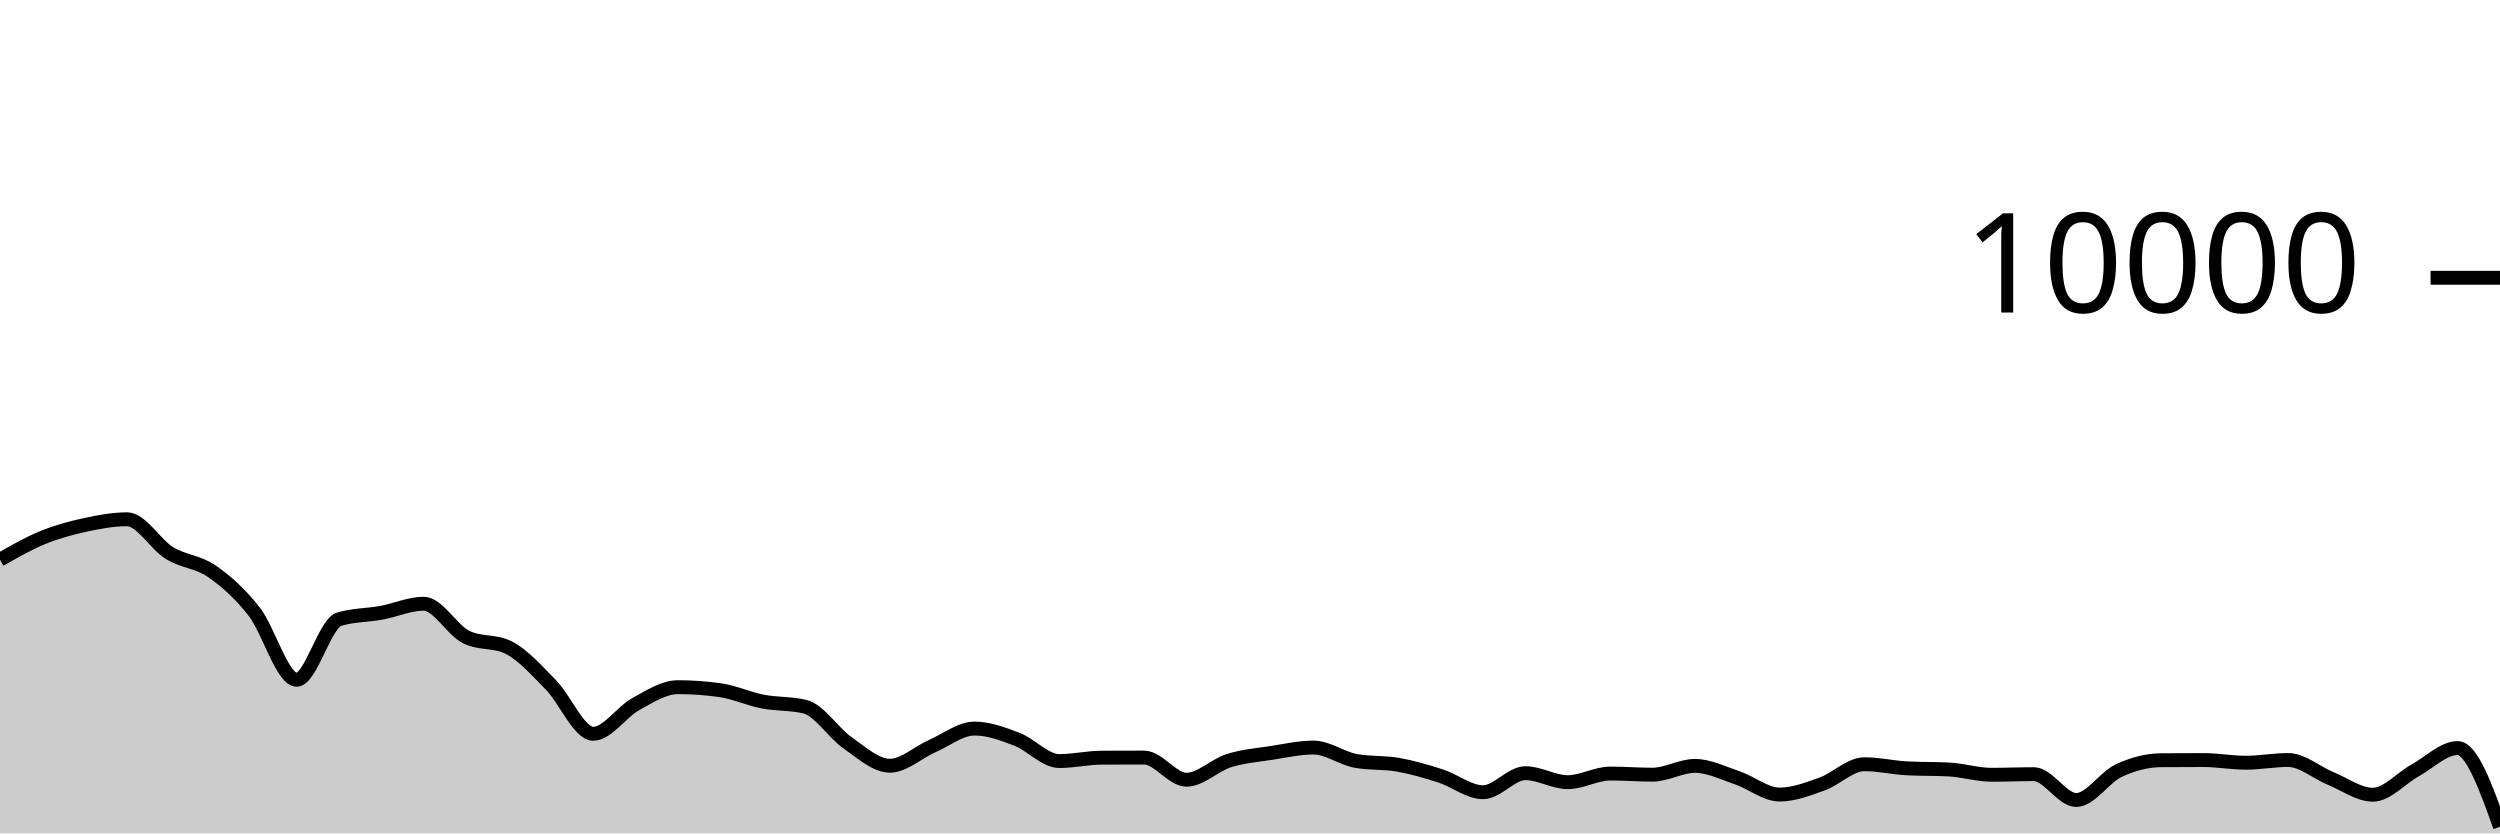
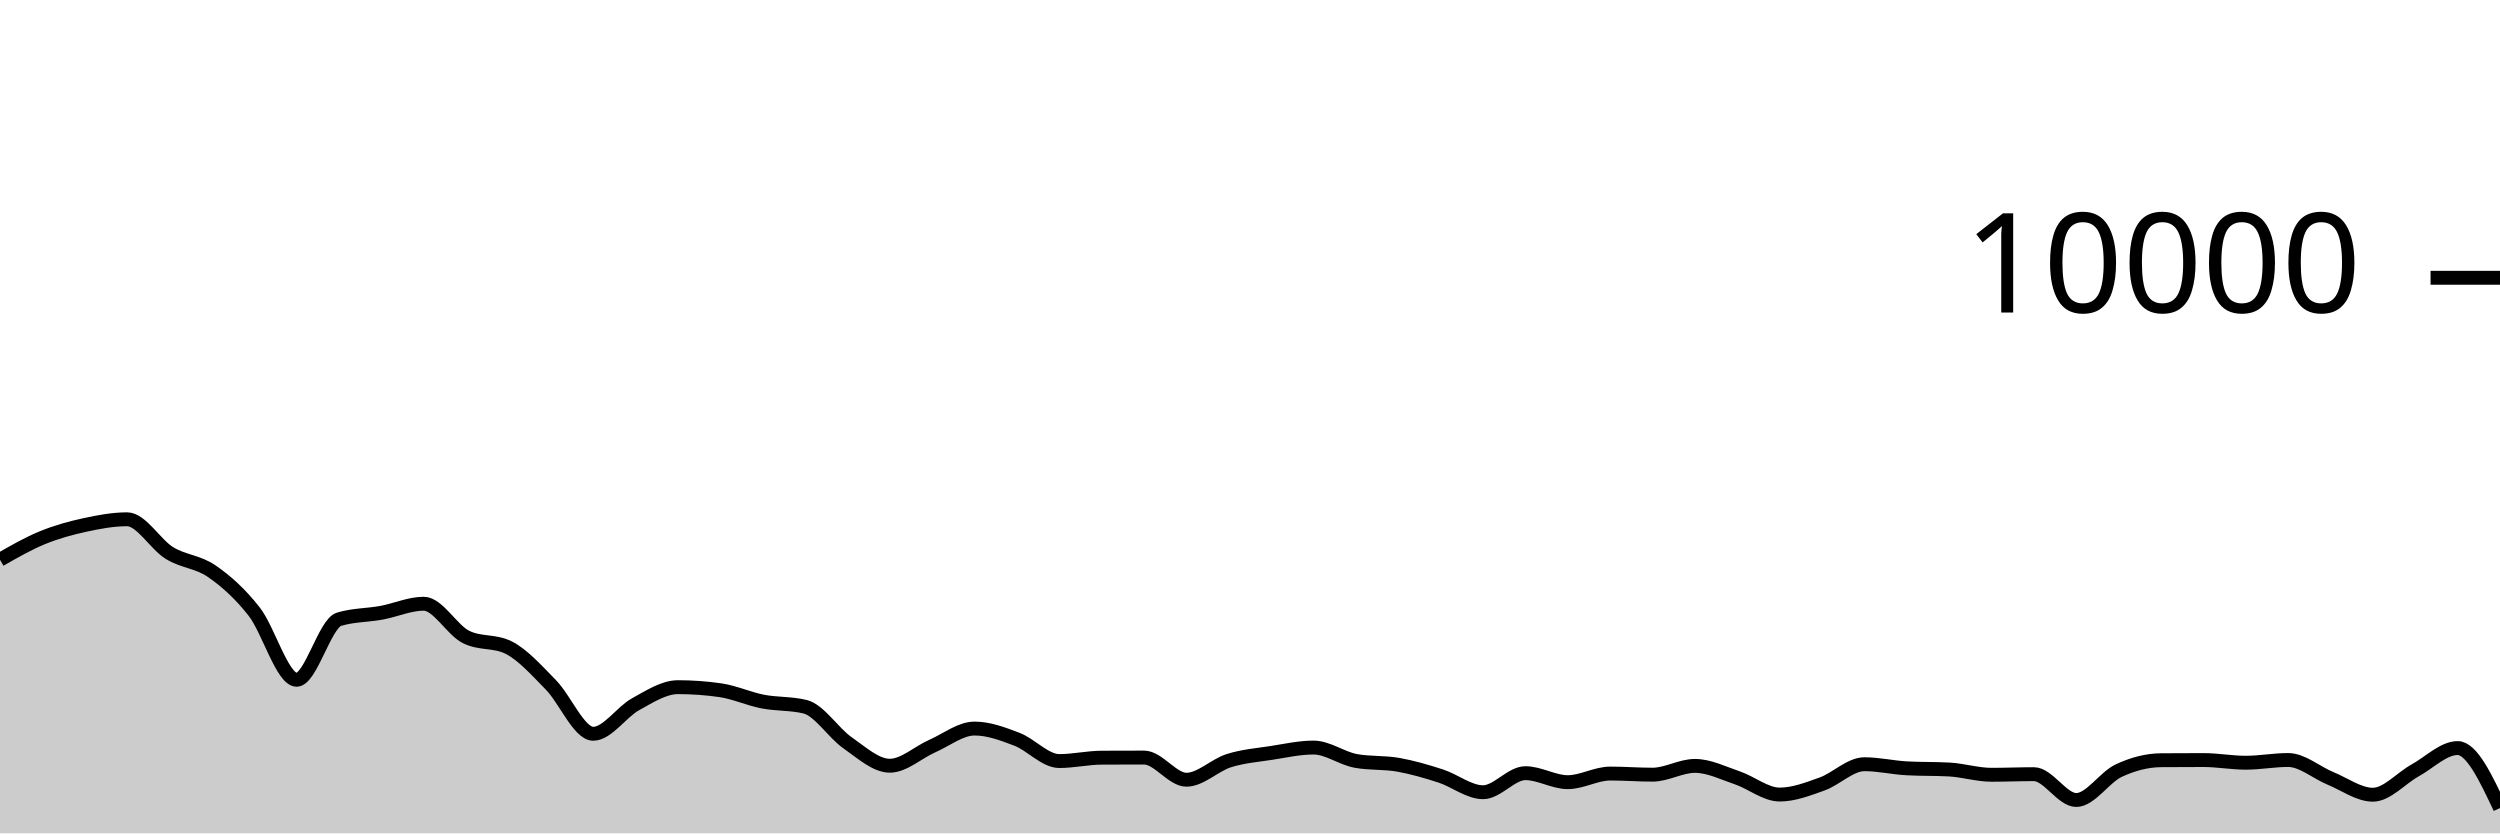
<svg xmlns="http://www.w3.org/2000/svg" viewBox="0 0 180 60">
  <g transform="translate(0,20)">
-     <path class="area" fill="rgba(0, 0, 0, 0.2)" d="M0,20.3C1.017,19.716,2.034,19.133,3.051,18.716C4.068,18.299,5.085,18.021,6.102,17.8C7.119,17.579,8.136,17.388,9.153,17.388C10.169,17.388,11.186,19.196,12.203,19.82C13.22,20.444,14.237,20.429,15.254,21.132C16.271,21.835,17.288,22.738,18.305,24.04C19.322,25.342,20.339,28.944,21.356,28.944C22.373,28.944,23.39,24.9,24.407,24.588C25.424,24.276,26.441,24.307,27.458,24.12C28.475,23.933,29.492,23.468,30.508,23.468C31.525,23.468,32.542,25.36,33.559,25.864C34.576,26.368,35.593,26.116,36.61,26.62C37.627,27.124,38.644,28.273,39.661,29.308C40.678,30.343,41.695,32.832,42.712,32.832C43.729,32.832,44.746,31.263,45.763,30.704C46.78,30.145,47.797,29.476,48.814,29.476C49.831,29.476,50.847,29.549,51.864,29.696C52.881,29.843,53.898,30.314,54.915,30.512C55.932,30.71,56.949,30.636,57.966,30.884C58.983,31.132,60,32.768,61.017,33.476C62.034,34.184,63.051,35.132,64.068,35.132C65.085,35.132,66.102,34.166,67.119,33.72C68.136,33.274,69.153,32.456,70.169,32.456C71.186,32.456,72.203,32.838,73.22,33.228C74.237,33.618,75.254,34.796,76.271,34.796C77.288,34.796,78.305,34.557,79.322,34.552C80.339,34.547,81.356,34.544,82.373,34.544C83.39,34.544,84.407,36.14,85.424,36.14C86.441,36.14,87.458,35.089,88.475,34.768C89.492,34.447,90.508,34.369,91.525,34.212C92.542,34.055,93.559,33.824,94.576,33.824C95.593,33.824,96.61,34.604,97.627,34.788C98.644,34.972,99.661,34.883,100.678,35.064C101.695,35.245,102.712,35.543,103.729,35.872C104.746,36.201,105.763,37.04,106.78,37.04C107.797,37.04,108.814,35.668,109.831,35.668C110.847,35.668,111.864,36.316,112.881,36.316C113.898,36.316,114.915,35.696,115.932,35.696C116.949,35.696,117.966,35.776,118.983,35.776C120,35.776,121.017,35.144,122.034,35.144C123.051,35.144,124.068,35.66,125.085,36.004C126.102,36.348,127.119,37.208,128.136,37.208C129.153,37.208,130.169,36.812,131.186,36.448C132.203,36.084,133.22,35.024,134.237,35.024C135.254,35.024,136.271,35.264,137.288,35.32C138.305,35.376,139.322,35.348,140.339,35.404C141.356,35.46,142.373,35.784,143.39,35.784C144.407,35.784,145.424,35.74,146.441,35.74C147.458,35.74,148.475,37.6,149.492,37.6C150.508,37.6,151.525,35.965,152.542,35.488C153.559,35.011,154.576,34.744,155.593,34.736C156.61,34.728,157.627,34.724,158.644,34.724C159.661,34.724,160.678,34.916,161.695,34.916C162.712,34.916,163.729,34.72,164.746,34.72C165.763,34.72,166.78,35.627,167.797,36.044C168.814,36.461,169.831,37.22,170.847,37.22C171.864,37.22,172.881,36.024,173.898,35.464C174.915,34.904,175.932,33.86,176.949,33.86C177.966,33.86,178.983,36.692,180,39.524L180,40C178.983,40,177.966,40,176.949,40C175.932,40,174.915,40,173.898,40C172.881,40,171.864,40,170.847,40C169.831,40,168.814,40,167.797,40C166.78,40,165.763,40,164.746,40C163.729,40,162.712,40,161.695,40C160.678,40,159.661,40,158.644,40C157.627,40,156.61,40,155.593,40C154.576,40,153.559,40,152.542,40C151.525,40,150.508,40,149.492,40C148.475,40,147.458,40,146.441,40C145.424,40,144.407,40,143.39,40C142.373,40,141.356,40,140.339,40C139.322,40,138.305,40,137.288,40C136.271,40,135.254,40,134.237,40C133.22,40,132.203,40,131.186,40C130.169,40,129.153,40,128.136,40C127.119,40,126.102,40,125.085,40C124.068,40,123.051,40,122.034,40C121.017,40,120,40,118.983,40C117.966,40,116.949,40,115.932,40C114.915,40,113.898,40,112.881,40C111.864,40,110.847,40,109.831,40C108.814,40,107.797,40,106.78,40C105.763,40,104.746,40,103.729,40C102.712,40,101.695,40,100.678,40C99.661,40,98.644,40,97.627,40C96.61,40,95.593,40,94.576,40C93.559,40,92.542,40,91.525,40C90.508,40,89.492,40,88.475,40C87.458,40,86.441,40,85.424,40C84.407,40,83.39,40,82.373,40C81.356,40,80.339,40,79.322,40C78.305,40,77.288,40,76.271,40C75.254,40,74.237,40,73.22,40C72.203,40,71.186,40,70.169,40C69.153,40,68.136,40,67.119,40C66.102,40,65.085,40,64.068,40C63.051,40,62.034,40,61.017,40C60,40,58.983,40,57.966,40C56.949,40,55.932,40,54.915,40C53.898,40,52.881,40,51.864,40C50.847,40,49.831,40,48.814,40C47.797,40,46.78,40,45.763,40C44.746,40,43.729,40,42.712,40C41.695,40,40.678,40,39.661,40C38.644,40,37.627,40,36.61,40C35.593,40,34.576,40,33.559,40C32.542,40,31.525,40,30.508,40C29.492,40,28.475,40,27.458,40C26.441,40,25.424,40,24.407,40C23.39,40,22.373,40,21.356,40C20.339,40,19.322,40,18.305,40C17.288,40,16.271,40,15.254,40C14.237,40,13.22,40,12.203,40C11.186,40,10.169,40,9.153,40C8.136,40,7.119,40,6.102,40C5.085,40,4.068,40,3.051,40C2.034,40,1.017,40,0,40Z" />
-     <path class="line" stroke="black" fill="none" d="M0,20.3C1.017,19.716,2.034,19.133,3.051,18.716C4.068,18.299,5.085,18.021,6.102,17.8C7.119,17.579,8.136,17.388,9.153,17.388C10.169,17.388,11.186,19.196,12.203,19.82C13.22,20.444,14.237,20.429,15.254,21.132C16.271,21.835,17.288,22.738,18.305,24.04C19.322,25.342,20.339,28.944,21.356,28.944C22.373,28.944,23.39,24.9,24.407,24.588C25.424,24.276,26.441,24.307,27.458,24.12C28.475,23.933,29.492,23.468,30.508,23.468C31.525,23.468,32.542,25.36,33.559,25.864C34.576,26.368,35.593,26.116,36.61,26.62C37.627,27.124,38.644,28.273,39.661,29.308C40.678,30.343,41.695,32.832,42.712,32.832C43.729,32.832,44.746,31.263,45.763,30.704C46.78,30.145,47.797,29.476,48.814,29.476C49.831,29.476,50.847,29.549,51.864,29.696C52.881,29.843,53.898,30.314,54.915,30.512C55.932,30.71,56.949,30.636,57.966,30.884C58.983,31.132,60,32.768,61.017,33.476C62.034,34.184,63.051,35.132,64.068,35.132C65.085,35.132,66.102,34.166,67.119,33.72C68.136,33.274,69.153,32.456,70.169,32.456C71.186,32.456,72.203,32.838,73.22,33.228C74.237,33.618,75.254,34.796,76.271,34.796C77.288,34.796,78.305,34.557,79.322,34.552C80.339,34.547,81.356,34.544,82.373,34.544C83.39,34.544,84.407,36.14,85.424,36.14C86.441,36.14,87.458,35.089,88.475,34.768C89.492,34.447,90.508,34.369,91.525,34.212C92.542,34.055,93.559,33.824,94.576,33.824C95.593,33.824,96.61,34.604,97.627,34.788C98.644,34.972,99.661,34.883,100.678,35.064C101.695,35.245,102.712,35.543,103.729,35.872C104.746,36.201,105.763,37.04,106.78,37.04C107.797,37.04,108.814,35.668,109.831,35.668C110.847,35.668,111.864,36.316,112.881,36.316C113.898,36.316,114.915,35.696,115.932,35.696C116.949,35.696,117.966,35.776,118.983,35.776C120,35.776,121.017,35.144,122.034,35.144C123.051,35.144,124.068,35.66,125.085,36.004C126.102,36.348,127.119,37.208,128.136,37.208C129.153,37.208,130.169,36.812,131.186,36.448C132.203,36.084,133.22,35.024,134.237,35.024C135.254,35.024,136.271,35.264,137.288,35.32C138.305,35.376,139.322,35.348,140.339,35.404C141.356,35.46,142.373,35.784,143.39,35.784C144.407,35.784,145.424,35.74,146.441,35.74C147.458,35.74,148.475,37.6,149.492,37.6C150.508,37.6,151.525,35.965,152.542,35.488C153.559,35.011,154.576,34.744,155.593,34.736C156.61,34.728,157.627,34.724,158.644,34.724C159.661,34.724,160.678,34.916,161.695,34.916C162.712,34.916,163.729,34.72,164.746,34.72C165.763,34.72,166.78,35.627,167.797,36.044C168.814,36.461,169.831,37.22,170.847,37.22C171.864,37.22,172.881,36.024,173.898,35.464C174.915,34.904,175.932,33.86,176.949,33.86C177.966,33.86,178.983,36.692,180,39.524" />
+     <path class="area" fill="rgba(0, 0, 0, 0.2)" d="M0,20.3C1.017,19.716,2.034,19.133,3.051,18.716C4.068,18.299,5.085,18.021,6.102,17.8C7.119,17.579,8.136,17.388,9.153,17.388C10.169,17.388,11.186,19.196,12.203,19.82C13.22,20.444,14.237,20.429,15.254,21.132C16.271,21.835,17.288,22.738,18.305,24.04C19.322,25.342,20.339,28.944,21.356,28.944C22.373,28.944,23.39,24.9,24.407,24.588C25.424,24.276,26.441,24.307,27.458,24.12C28.475,23.933,29.492,23.468,30.508,23.468C31.525,23.468,32.542,25.36,33.559,25.864C34.576,26.368,35.593,26.116,36.61,26.62C37.627,27.124,38.644,28.273,39.661,29.308C40.678,30.343,41.695,32.832,42.712,32.832C43.729,32.832,44.746,31.263,45.763,30.704C46.78,30.145,47.797,29.476,48.814,29.476C49.831,29.476,50.847,29.549,51.864,29.696C52.881,29.843,53.898,30.314,54.915,30.512C55.932,30.71,56.949,30.636,57.966,30.884C58.983,31.132,60,32.768,61.017,33.476C62.034,34.184,63.051,35.132,64.068,35.132C65.085,35.132,66.102,34.166,67.119,33.72C68.136,33.274,69.153,32.456,70.169,32.456C71.186,32.456,72.203,32.838,73.22,33.228C74.237,33.618,75.254,34.796,76.271,34.796C77.288,34.796,78.305,34.557,79.322,34.552C80.339,34.547,81.356,34.544,82.373,34.544C83.39,34.544,84.407,36.14,85.424,36.14C86.441,36.14,87.458,35.089,88.475,34.768C89.492,34.447,90.508,34.369,91.525,34.212C92.542,34.055,93.559,33.824,94.576,33.824C95.593,33.824,96.61,34.604,97.627,34.788C98.644,34.972,99.661,34.883,100.678,35.064C101.695,35.245,102.712,35.543,103.729,35.872C104.746,36.201,105.763,37.04,106.78,37.04C107.797,37.04,108.814,35.668,109.831,35.668C110.847,35.668,111.864,36.316,112.881,36.316C113.898,36.316,114.915,35.696,115.932,35.696C116.949,35.696,117.966,35.776,118.983,35.776C120,35.776,121.017,35.144,122.034,35.144C123.051,35.144,124.068,35.66,125.085,36.004C126.102,36.348,127.119,37.208,128.136,37.208C129.153,37.208,130.169,36.812,131.186,36.448C132.203,36.084,133.22,35.024,134.237,35.024C135.254,35.024,136.271,35.264,137.288,35.32C138.305,35.376,139.322,35.348,140.339,35.404C141.356,35.46,142.373,35.784,143.39,35.784C144.407,35.784,145.424,35.74,146.441,35.74C147.458,35.74,148.475,37.6,149.492,37.6C150.508,37.6,151.525,35.965,152.542,35.488C153.559,35.011,154.576,34.744,155.593,34.736C156.61,34.728,157.627,34.724,158.644,34.724C159.661,34.724,160.678,34.916,161.695,34.916C162.712,34.916,163.729,34.72,164.746,34.72C165.763,34.72,166.78,35.627,167.797,36.044C168.814,36.461,169.831,37.22,170.847,37.22C171.864,37.22,172.881,36.024,173.898,35.464C174.915,34.904,175.932,33.86,176.949,33.86C177.966,33.86,178.983,36.018,180,38.176L180,40C178.983,40,177.966,40,176.949,40C175.932,40,174.915,40,173.898,40C172.881,40,171.864,40,170.847,40C169.831,40,168.814,40,167.797,40C166.78,40,165.763,40,164.746,40C163.729,40,162.712,40,161.695,40C160.678,40,159.661,40,158.644,40C157.627,40,156.61,40,155.593,40C154.576,40,153.559,40,152.542,40C151.525,40,150.508,40,149.492,40C148.475,40,147.458,40,146.441,40C145.424,40,144.407,40,143.39,40C142.373,40,141.356,40,140.339,40C139.322,40,138.305,40,137.288,40C136.271,40,135.254,40,134.237,40C133.22,40,132.203,40,131.186,40C130.169,40,129.153,40,128.136,40C127.119,40,126.102,40,125.085,40C124.068,40,123.051,40,122.034,40C121.017,40,120,40,118.983,40C117.966,40,116.949,40,115.932,40C114.915,40,113.898,40,112.881,40C111.864,40,110.847,40,109.831,40C108.814,40,107.797,40,106.78,40C105.763,40,104.746,40,103.729,40C102.712,40,101.695,40,100.678,40C99.661,40,98.644,40,97.627,40C96.61,40,95.593,40,94.576,40C93.559,40,92.542,40,91.525,40C90.508,40,89.492,40,88.475,40C87.458,40,86.441,40,85.424,40C84.407,40,83.39,40,82.373,40C81.356,40,80.339,40,79.322,40C78.305,40,77.288,40,76.271,40C75.254,40,74.237,40,73.22,40C72.203,40,71.186,40,70.169,40C69.153,40,68.136,40,67.119,40C66.102,40,65.085,40,64.068,40C63.051,40,62.034,40,61.017,40C60,40,58.983,40,57.966,40C56.949,40,55.932,40,54.915,40C53.898,40,52.881,40,51.864,40C50.847,40,49.831,40,48.814,40C47.797,40,46.78,40,45.763,40C44.746,40,43.729,40,42.712,40C41.695,40,40.678,40,39.661,40C38.644,40,37.627,40,36.61,40C35.593,40,34.576,40,33.559,40C32.542,40,31.525,40,30.508,40C29.492,40,28.475,40,27.458,40C26.441,40,25.424,40,24.407,40C23.39,40,22.373,40,21.356,40C20.339,40,19.322,40,18.305,40C17.288,40,16.271,40,15.254,40C14.237,40,13.22,40,12.203,40C11.186,40,10.169,40,9.153,40C8.136,40,7.119,40,6.102,40C5.085,40,4.068,40,3.051,40C2.034,40,1.017,40,0,40Z" />
+     <path class="line" stroke="black" fill="none" d="M0,20.3C1.017,19.716,2.034,19.133,3.051,18.716C4.068,18.299,5.085,18.021,6.102,17.8C7.119,17.579,8.136,17.388,9.153,17.388C10.169,17.388,11.186,19.196,12.203,19.82C13.22,20.444,14.237,20.429,15.254,21.132C16.271,21.835,17.288,22.738,18.305,24.04C19.322,25.342,20.339,28.944,21.356,28.944C22.373,28.944,23.39,24.9,24.407,24.588C25.424,24.276,26.441,24.307,27.458,24.12C28.475,23.933,29.492,23.468,30.508,23.468C31.525,23.468,32.542,25.36,33.559,25.864C34.576,26.368,35.593,26.116,36.61,26.62C37.627,27.124,38.644,28.273,39.661,29.308C40.678,30.343,41.695,32.832,42.712,32.832C43.729,32.832,44.746,31.263,45.763,30.704C46.78,30.145,47.797,29.476,48.814,29.476C49.831,29.476,50.847,29.549,51.864,29.696C52.881,29.843,53.898,30.314,54.915,30.512C55.932,30.71,56.949,30.636,57.966,30.884C58.983,31.132,60,32.768,61.017,33.476C62.034,34.184,63.051,35.132,64.068,35.132C65.085,35.132,66.102,34.166,67.119,33.72C68.136,33.274,69.153,32.456,70.169,32.456C71.186,32.456,72.203,32.838,73.22,33.228C74.237,33.618,75.254,34.796,76.271,34.796C77.288,34.796,78.305,34.557,79.322,34.552C80.339,34.547,81.356,34.544,82.373,34.544C83.39,34.544,84.407,36.14,85.424,36.14C86.441,36.14,87.458,35.089,88.475,34.768C89.492,34.447,90.508,34.369,91.525,34.212C92.542,34.055,93.559,33.824,94.576,33.824C95.593,33.824,96.61,34.604,97.627,34.788C98.644,34.972,99.661,34.883,100.678,35.064C101.695,35.245,102.712,35.543,103.729,35.872C104.746,36.201,105.763,37.04,106.78,37.04C107.797,37.04,108.814,35.668,109.831,35.668C110.847,35.668,111.864,36.316,112.881,36.316C113.898,36.316,114.915,35.696,115.932,35.696C116.949,35.696,117.966,35.776,118.983,35.776C120,35.776,121.017,35.144,122.034,35.144C123.051,35.144,124.068,35.66,125.085,36.004C126.102,36.348,127.119,37.208,128.136,37.208C129.153,37.208,130.169,36.812,131.186,36.448C132.203,36.084,133.22,35.024,134.237,35.024C135.254,35.024,136.271,35.264,137.288,35.32C138.305,35.376,139.322,35.348,140.339,35.404C141.356,35.46,142.373,35.784,143.39,35.784C144.407,35.784,145.424,35.74,146.441,35.74C147.458,35.74,148.475,37.6,149.492,37.6C150.508,37.6,151.525,35.965,152.542,35.488C153.559,35.011,154.576,34.744,155.593,34.736C156.61,34.728,157.627,34.724,158.644,34.724C159.661,34.724,160.678,34.916,161.695,34.916C162.712,34.916,163.729,34.72,164.746,34.72C165.763,34.72,166.78,35.627,167.797,36.044C168.814,36.461,169.831,37.22,170.847,37.22C171.864,37.22,172.881,36.024,173.898,35.464C174.915,34.904,175.932,33.86,176.949,33.86C177.966,33.86,178.983,36.018,180,38.176" />
    <path class="axis-ceiling" stroke-width="1" stroke="black" fill="none" d="M175,0L180,0" />
    <text class="axis-ceiling-label" font-family="sans-serif" text-anchor="end" font-size="10px" x="170" y="2.5">10000</text>
  </g>
</svg>
